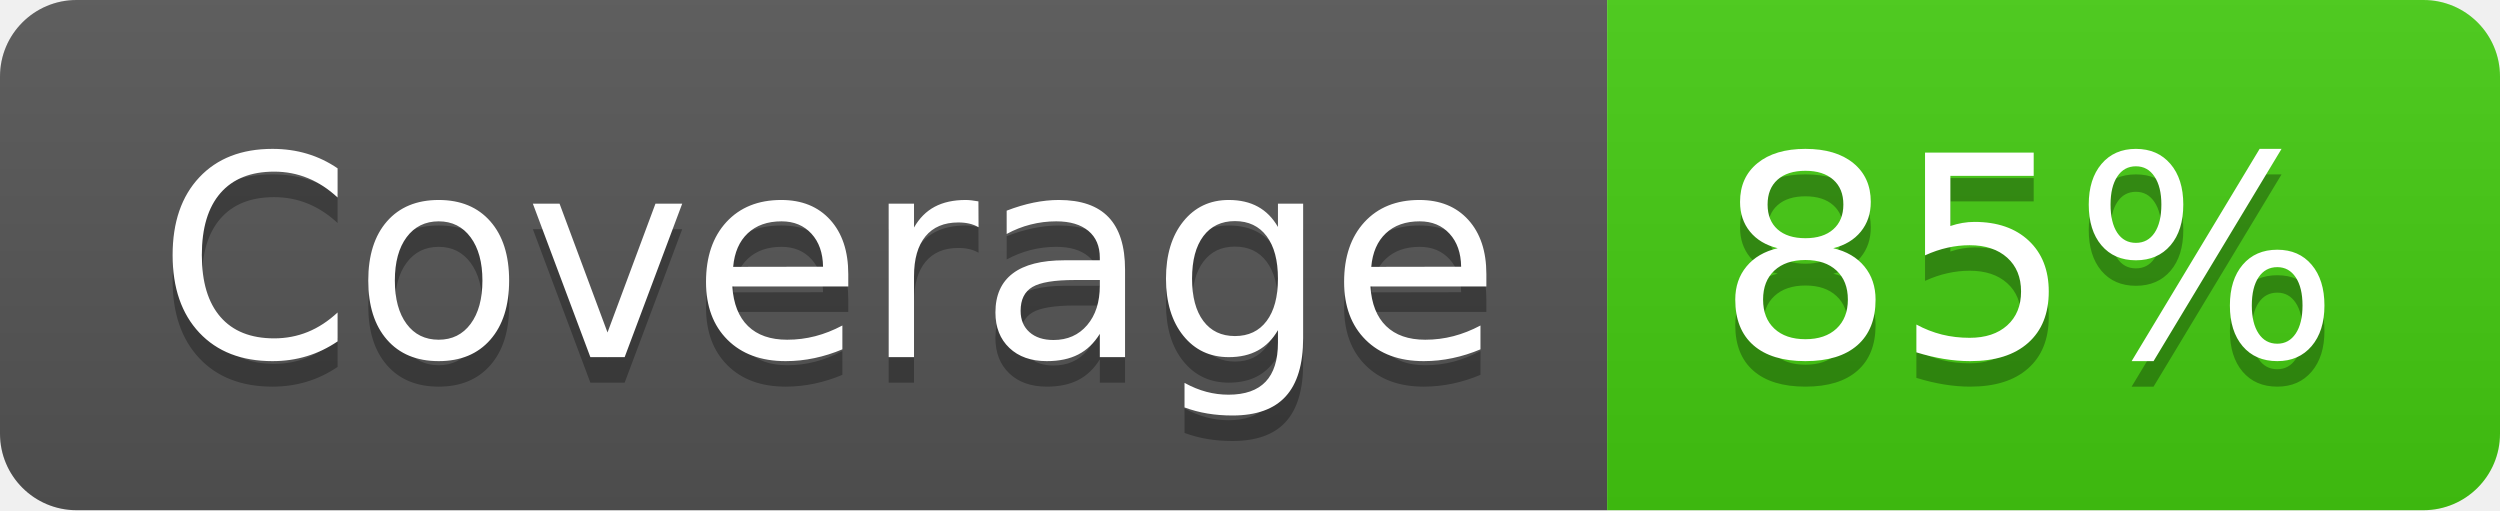
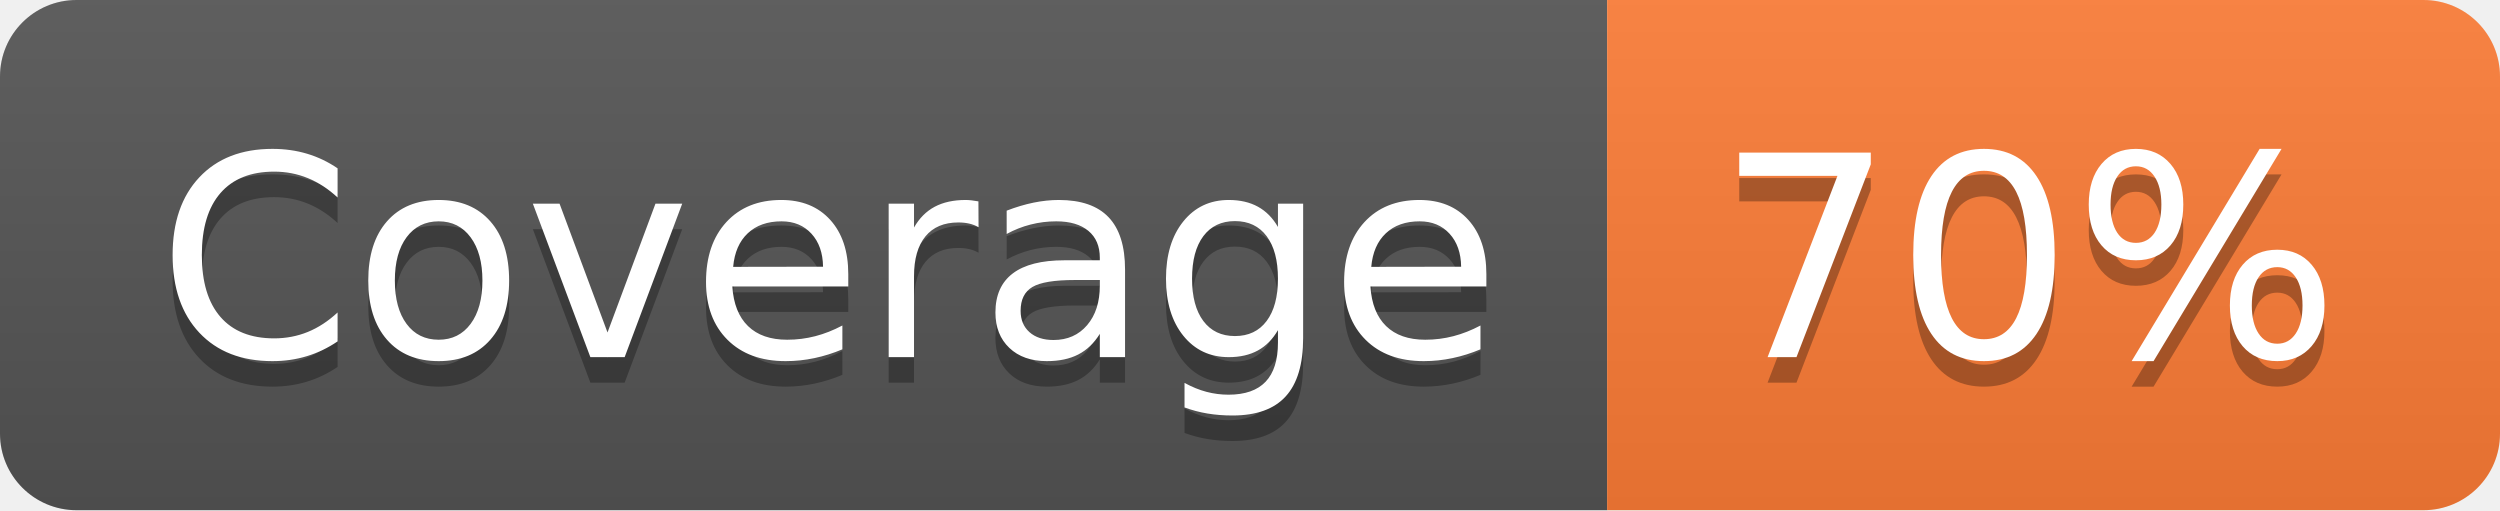
- <svg xmlns="http://www.w3.org/2000/svg" width="98" height="20" role="img" aria-label="Coverage: 85%">
+ <svg xmlns="http://www.w3.org/2000/svg" width="98" height="20" role="img" aria-label="Coverage: 70%">
  <linearGradient id="s" x2="0" y2="100%">
    <stop offset="0" stop-color="#bbb" stop-opacity=".1" />
    <stop offset="1" stop-opacity=".1" />
  </linearGradient>
  <clipPath id="r">
    <rect width="98" height="20" rx="3" fill="#fff" />
  </clipPath>
  <g clip-path="url(#r)">
    <rect width="63" height="20" fill="#555" />
-     <rect x="63" width="35" height="20" fill="#4c1" />
+     <rect x="63" width="35" height="20" fill="#fe7d37" />
    <rect width="98" height="20" fill="url(#s)" />
  </g>
  <g fill="#fff" text-anchor="middle" font-family="Verdana,Geneva,DejaVu Sans,sans-serif" text-rendering="geometricPrecision" font-size="110">
    <text aria-hidden="true" x="325" y="150" fill="#010101" fill-opacity=".3" transform="scale(.1)" textLength="530">Coverage</text>
    <text x="325" y="140" transform="scale(.1)" fill="#fff" textLength="530">Coverage</text>
-     <text aria-hidden="true" x="795" y="150" fill="#010101" fill-opacity=".3" transform="scale(.1)" textLength="250">85%</text>
-     <text x="795" y="140" transform="scale(.1)" fill="#fff" textLength="250">85%</text>
+     <text aria-hidden="true" x="795" y="150" fill="#010101" fill-opacity=".3" transform="scale(.1)" textLength="250">70%</text>
+     <text x="795" y="140" transform="scale(.1)" fill="#fff" textLength="250">70%</text>
  </g>
</svg>
